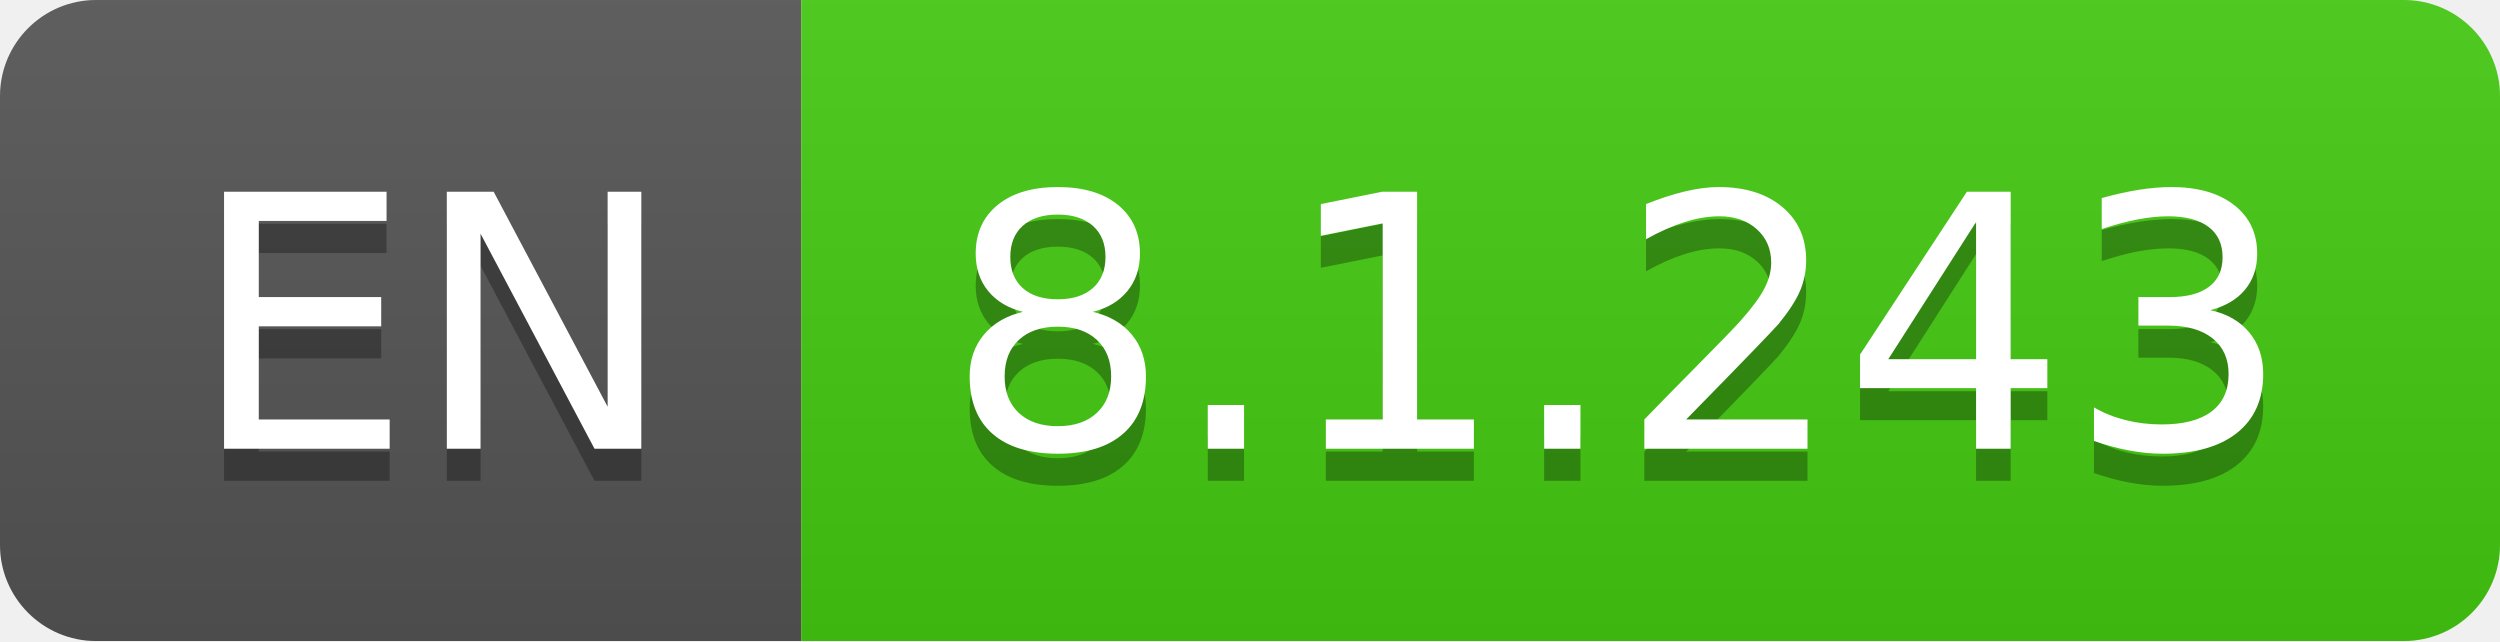
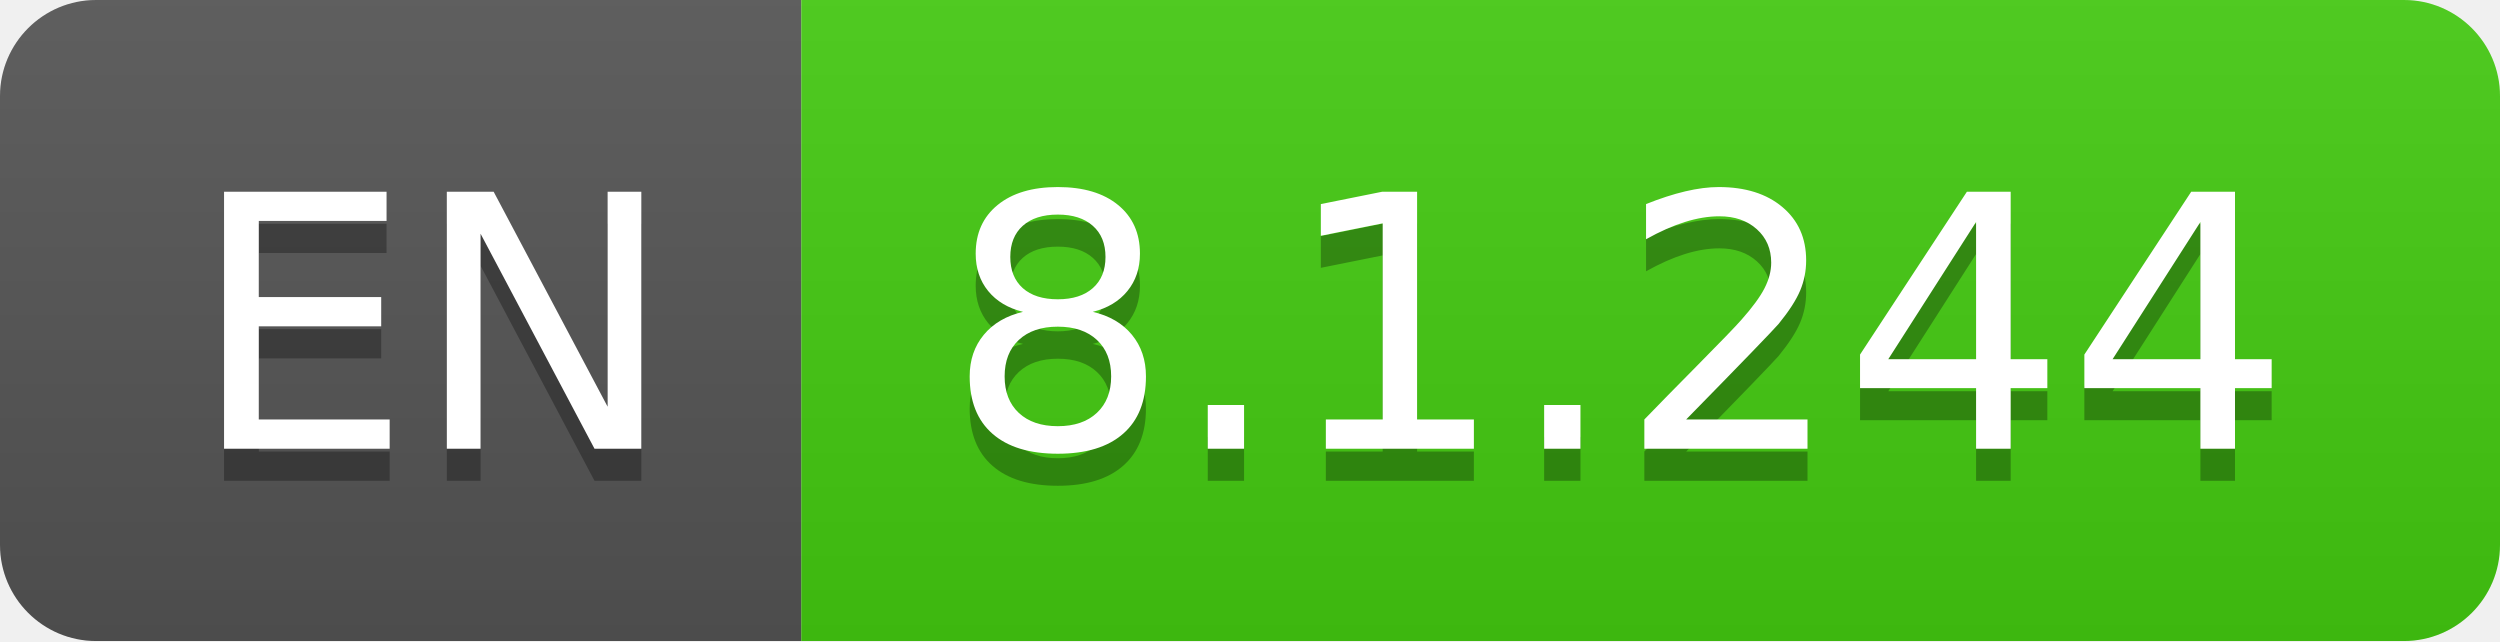
- <svg xmlns="http://www.w3.org/2000/svg" width="78" height="20" role="img" aria-label="EN: 8.1.243">
+ <svg xmlns="http://www.w3.org/2000/svg" width="78" height="20" role="img" aria-label="EN: 8.1.244">
  <linearGradient id="s" x2="0" y2="100%">
    <stop offset="0" stop-color="#bbb" stop-opacity=".1" />
    <stop offset="1" stop-opacity=".1" />
  </linearGradient>
  <clipPath id="r">
    <rect width="78" height="20" rx="3" fill="#fff" />
  </clipPath>
  <g clip-path="url(#r)">
    <rect width="25" height="20" fill="#555" />
    <rect x="25" width="53" height="20" fill="#4c1" />
    <rect width="78" height="20" fill="url(#s)" />
  </g>
  <g fill="#fff" text-anchor="middle" font-family="Verdana,Geneva,DejaVu Sans,sans-serif" text-rendering="geometricPrecision" font-size="110">
    <text aria-hidden="true" x="135" y="150" fill="#010101" fill-opacity=".3" transform="scale(.1)" textLength="150">EN</text>
    <text x="135" y="140" transform="scale(.1)" fill="#fff" textLength="150">EN</text>
-     <text aria-hidden="true" x="505" y="150" fill="#010101" fill-opacity=".3" transform="scale(.1)" textLength="430">8.1.243</text>
-     <text x="505" y="140" transform="scale(.1)" fill="#fff" textLength="430">8.1.243</text>
+     <text aria-hidden="true" x="505" y="150" fill="#010101" fill-opacity=".3" transform="scale(.1)" textLength="430">8.1.244</text>
+     <text x="505" y="140" transform="scale(.1)" fill="#fff" textLength="430">8.1.244</text>
  </g>
</svg>
